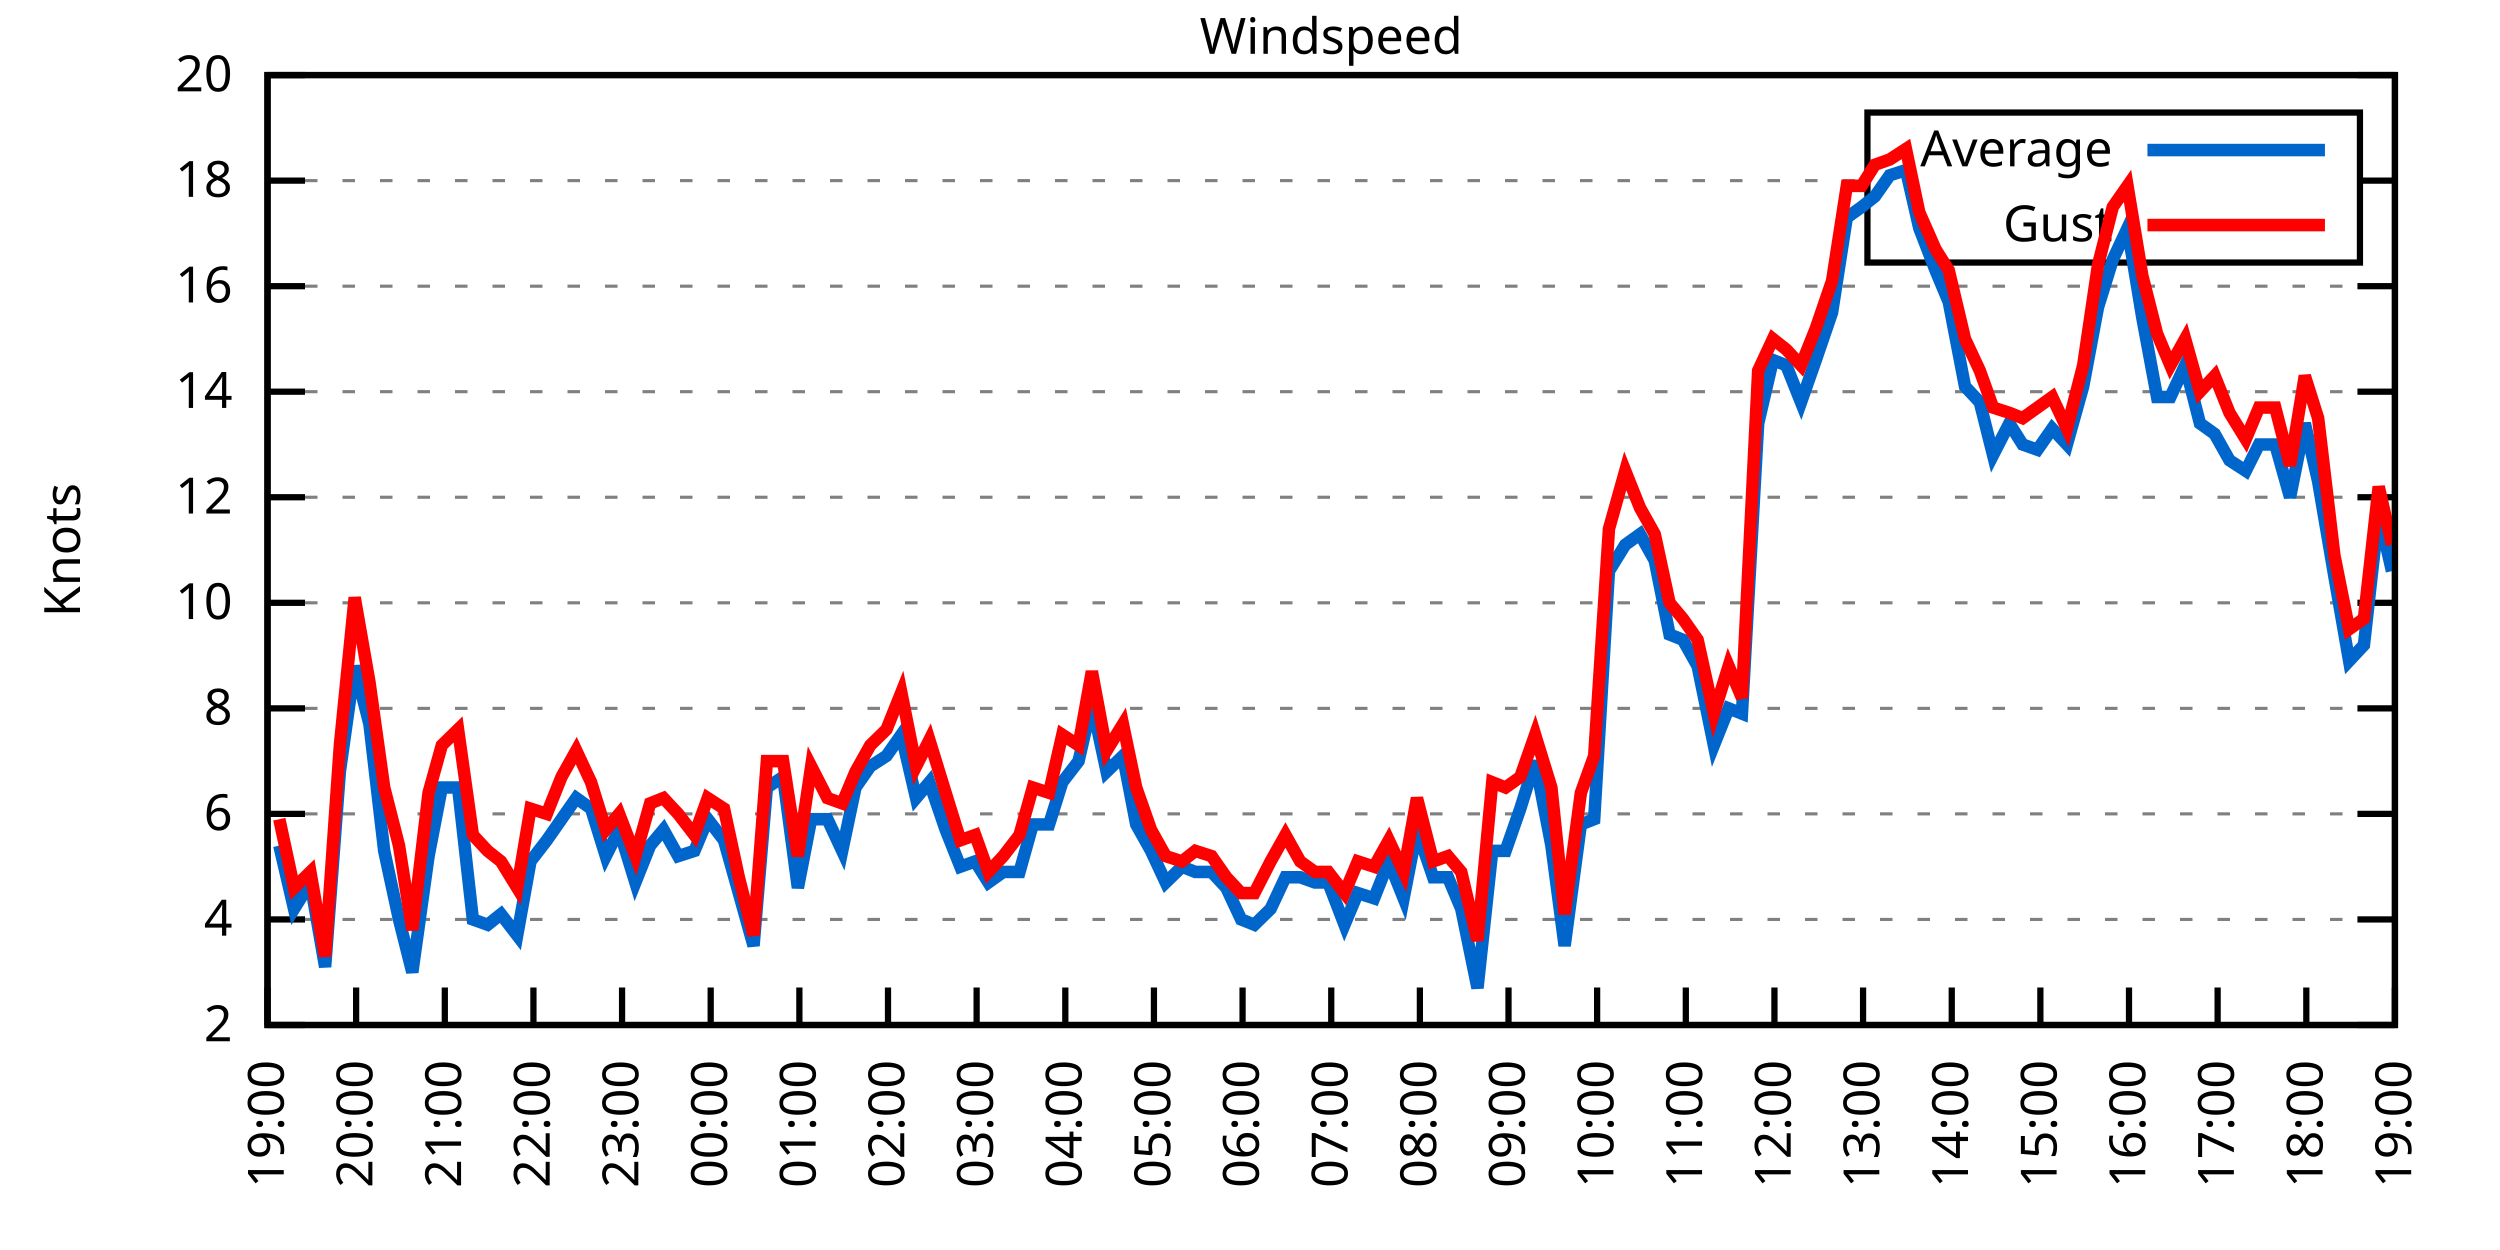
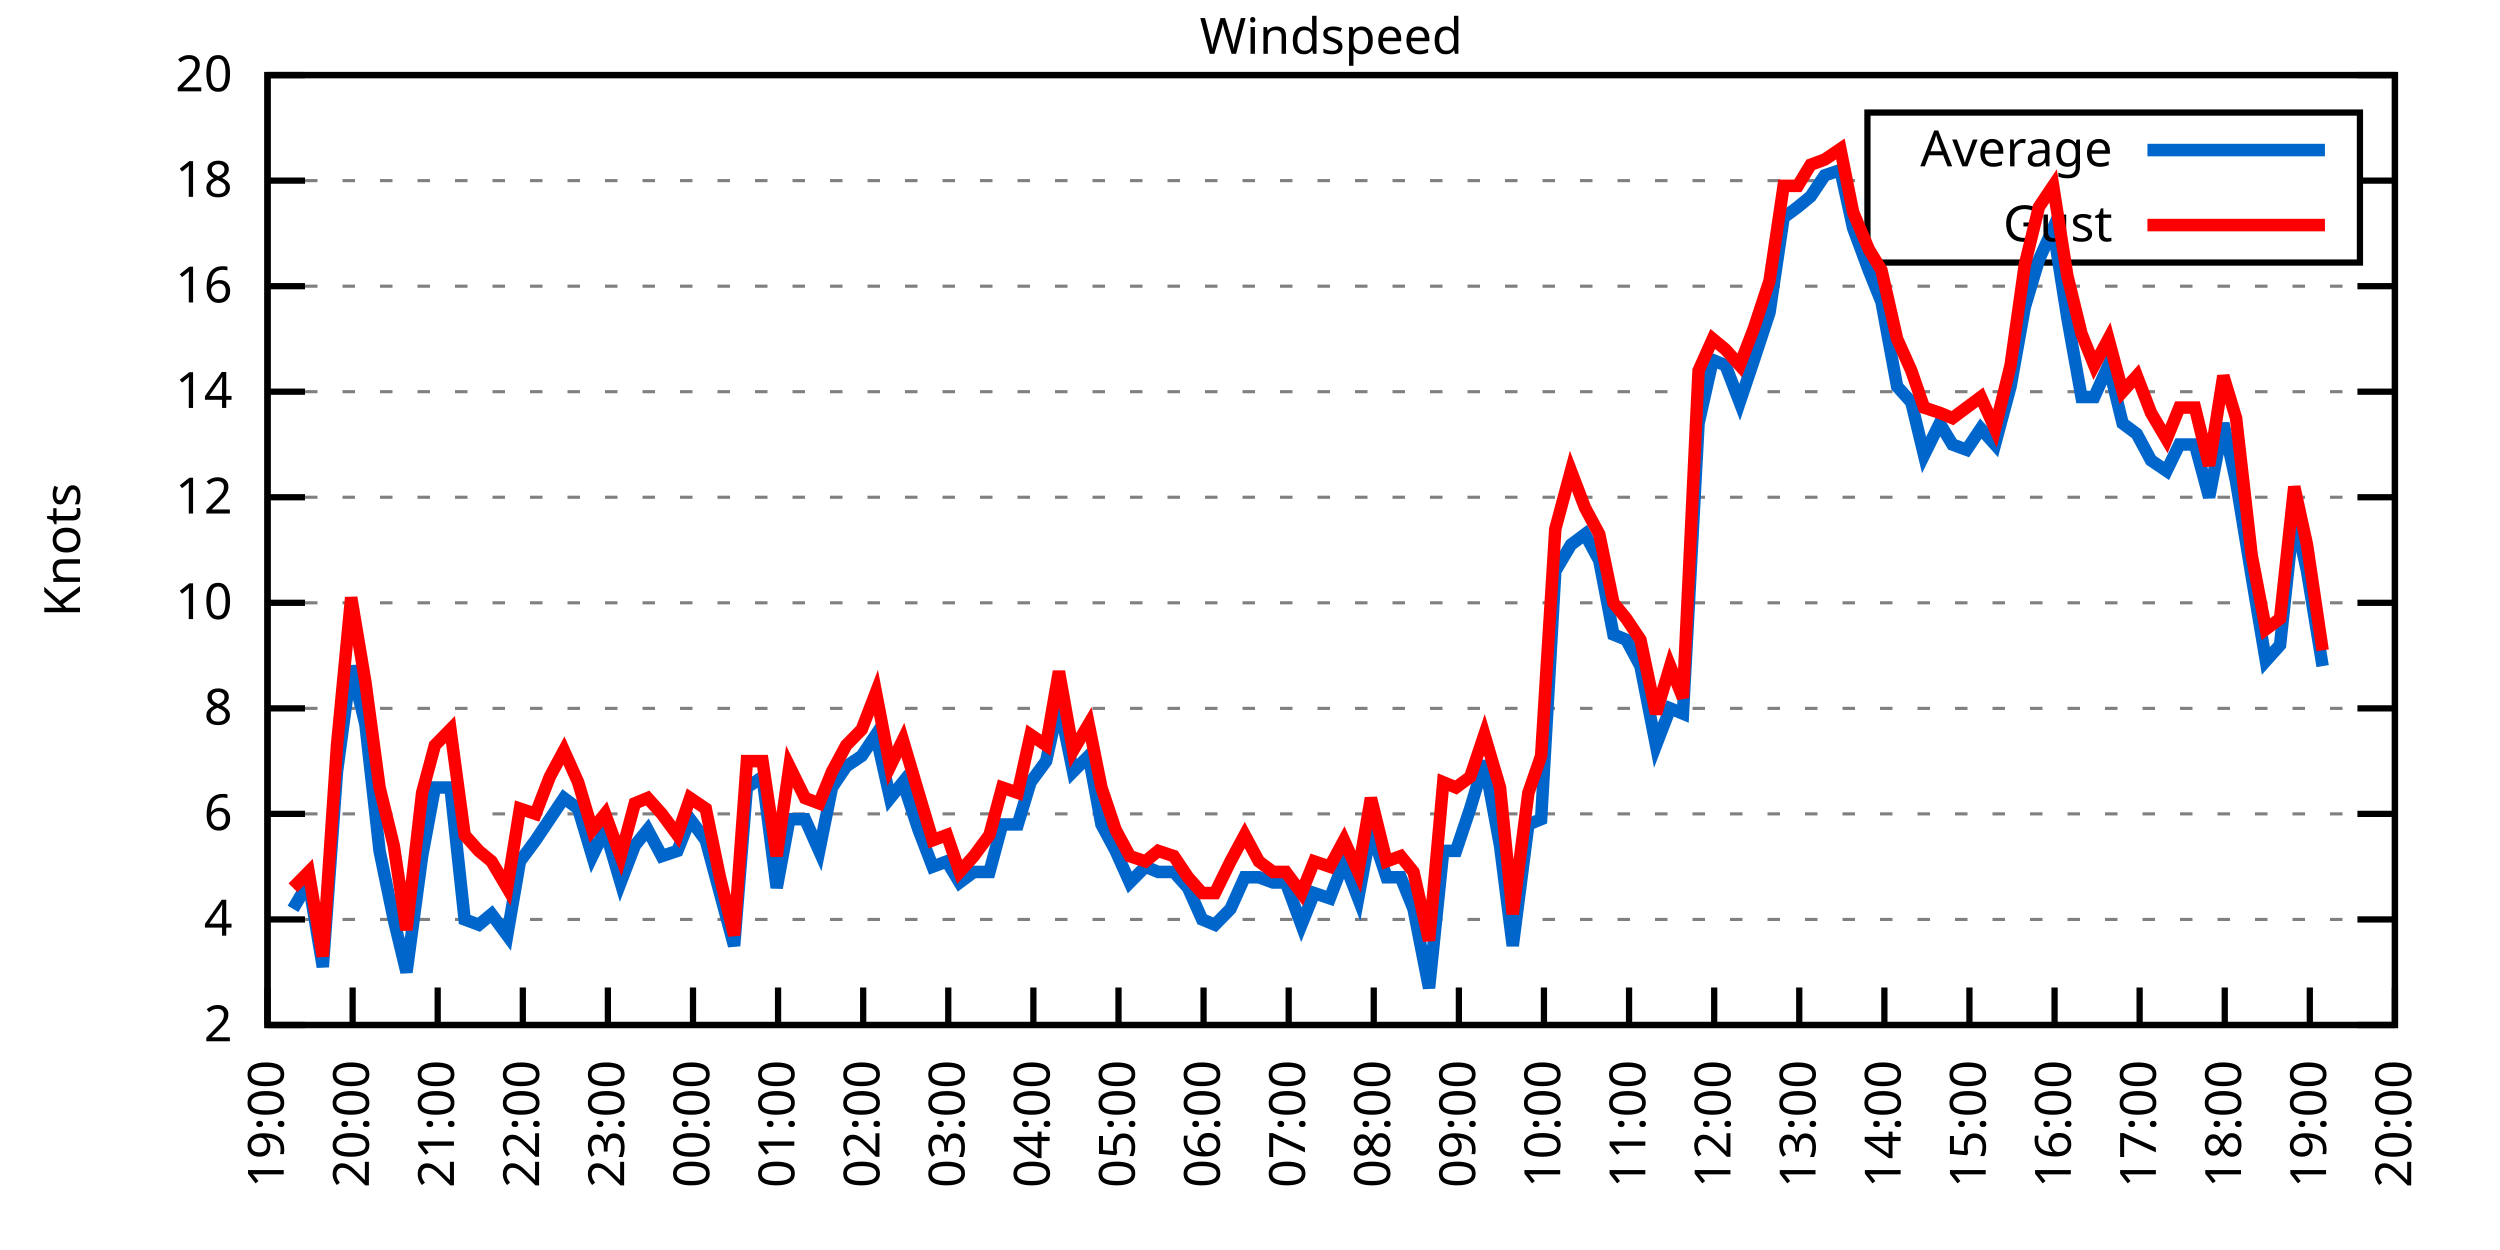
<svg xmlns="http://www.w3.org/2000/svg" xmlns:xlink="http://www.w3.org/1999/xlink" width="400" height="200" viewBox="0 0 400 200">
  <g id="gnuplot_canvas">
    <rect x="0" y="0" width="400" height="200" fill="none" />
    <defs>
      <circle id="gpDot" r="0.5" stroke-width="0.5" stroke="currentColor" />
      <path id="gpPt0" stroke-width="0.333" stroke="currentColor" d="M-1,0 h2 M0,-1 v2" />
      <path id="gpPt1" stroke-width="0.333" stroke="currentColor" d="M-1,-1 L1,1 M1,-1 L-1,1" />
      <path id="gpPt2" stroke-width="0.333" stroke="currentColor" d="M-1,0 L1,0 M0,-1 L0,1 M-1,-1 L1,1 M-1,1 L1,-1" />
      <rect id="gpPt3" stroke-width="0.333" stroke="currentColor" x="-1" y="-1" width="2" height="2" />
      <rect id="gpPt4" stroke-width="0.333" stroke="currentColor" fill="currentColor" x="-1" y="-1" width="2" height="2" />
      <circle id="gpPt5" stroke-width="0.333" stroke="currentColor" cx="0" cy="0" r="1" />
      <use xlink:href="#gpPt5" id="gpPt6" fill="currentColor" stroke="none" />
      <path id="gpPt7" stroke-width="0.333" stroke="currentColor" d="M0,-1.33 L-1.33,0.67 L1.33,0.67 z" />
      <use xlink:href="#gpPt7" id="gpPt8" fill="currentColor" stroke="none" />
      <use xlink:href="#gpPt7" id="gpPt9" stroke="currentColor" transform="rotate(180)" />
      <use xlink:href="#gpPt9" id="gpPt10" fill="currentColor" stroke="none" />
      <use xlink:href="#gpPt3" id="gpPt11" stroke="currentColor" transform="rotate(45)" />
      <use xlink:href="#gpPt11" id="gpPt12" fill="currentColor" stroke="none" />
      <path id="gpPt13" stroke-width="0.333" stroke="currentColor" d="M0,1.330 L1.265,0.411 L0.782,-1.067 L-0.782,-1.076 L-1.265,0.411 z" />
      <use xlink:href="#gpPt13" id="gpPt14" fill="currentColor" stroke="none" />
      <filter id="textbox" filterUnits="objectBoundingBox" x="0" y="0" height="1" width="1">
        <feFlood flood-color="white" flood-opacity="1" result="bgnd" />
        <feComposite in="SourceGraphic" in2="bgnd" operator="atop" />
      </filter>
      <filter id="greybox" filterUnits="objectBoundingBox" x="0" y="0" height="1" width="1">
        <feFlood flood-color="lightgrey" flood-opacity="1" result="grey" />
        <feComposite in="SourceGraphic" in2="grey" operator="atop" />
      </filter>
    </defs>
    <g fill="none" color="white" stroke="currentColor" stroke-width="1.00" stroke-linecap="butt" stroke-linejoin="miter">
</g>
    <g fill="none" color="black" stroke="currentColor" stroke-width="1.00" stroke-linecap="butt" stroke-linejoin="miter">
      <g stroke="none" shape-rendering="crispEdges">
        <polygon fill="rgb(255, 255, 255)" points="42.80,164.00 383.18,164.00 383.18,12.02 42.80,12.02 " />
      </g>
    </g>
    <g fill="none" color="black" stroke="currentColor" stroke-width="1.00" stroke-linecap="butt" stroke-linejoin="miter">
</g>
    <g fill="none" color="black" stroke="black" stroke-width="0.50" stroke-linecap="butt" stroke-linejoin="miter">
</g>
    <g fill="none" color="gray" stroke="currentColor" stroke-width="0.50" stroke-linecap="butt" stroke-linejoin="miter">
      <path stroke="gray" stroke-dasharray="2,4" class="gridline" d="M42.80,164.00 L383.19,164.00  " />
    </g>
    <g fill="none" color="gray" stroke="gray" stroke-width="1.00" stroke-linecap="butt" stroke-linejoin="miter">
</g>
    <g fill="none" color="black" stroke="currentColor" stroke-width="1.00" stroke-linecap="butt" stroke-linejoin="miter">
      <path stroke="black" d="M42.80,164.00 L48.80,164.00 M383.19,164.00 L377.19,164.00  " />
      <g transform="translate(37.20,166.60)" stroke="none" fill="black" font-family="Sans" font-size="8.00" text-anchor="end">
        <text>
          <tspan font-family="Sans"> 2</tspan>
        </text>
      </g>
    </g>
    <g fill="none" color="black" stroke="currentColor" stroke-width="1.00" stroke-linecap="butt" stroke-linejoin="miter">
</g>
    <g fill="none" color="black" stroke="black" stroke-width="0.50" stroke-linecap="butt" stroke-linejoin="miter">
</g>
    <g fill="none" color="gray" stroke="currentColor" stroke-width="0.50" stroke-linecap="butt" stroke-linejoin="miter">
      <path stroke="gray" stroke-dasharray="2,4" class="gridline" d="M42.80,147.11 L383.19,147.11  " />
    </g>
    <g fill="none" color="gray" stroke="gray" stroke-width="1.00" stroke-linecap="butt" stroke-linejoin="miter">
</g>
    <g fill="none" color="black" stroke="currentColor" stroke-width="1.00" stroke-linecap="butt" stroke-linejoin="miter">
      <path stroke="black" d="M42.80,147.11 L48.80,147.11 M383.19,147.11 L377.19,147.11  " />
      <g transform="translate(37.20,149.71)" stroke="none" fill="black" font-family="Sans" font-size="8.00" text-anchor="end">
        <text>
          <tspan font-family="Sans"> 4</tspan>
        </text>
      </g>
    </g>
    <g fill="none" color="black" stroke="currentColor" stroke-width="1.00" stroke-linecap="butt" stroke-linejoin="miter">
</g>
    <g fill="none" color="black" stroke="black" stroke-width="0.50" stroke-linecap="butt" stroke-linejoin="miter">
</g>
    <g fill="none" color="gray" stroke="currentColor" stroke-width="0.50" stroke-linecap="butt" stroke-linejoin="miter">
      <path stroke="gray" stroke-dasharray="2,4" class="gridline" d="M42.80,130.22 L383.19,130.22  " />
    </g>
    <g fill="none" color="gray" stroke="gray" stroke-width="1.00" stroke-linecap="butt" stroke-linejoin="miter">
</g>
    <g fill="none" color="black" stroke="currentColor" stroke-width="1.00" stroke-linecap="butt" stroke-linejoin="miter">
      <path stroke="black" d="M42.80,130.22 L48.80,130.22 M383.19,130.22 L377.19,130.22  " />
      <g transform="translate(37.20,132.82)" stroke="none" fill="black" font-family="Sans" font-size="8.00" text-anchor="end">
        <text>
          <tspan font-family="Sans"> 6</tspan>
        </text>
      </g>
    </g>
    <g fill="none" color="black" stroke="currentColor" stroke-width="1.00" stroke-linecap="butt" stroke-linejoin="miter">
</g>
    <g fill="none" color="black" stroke="black" stroke-width="0.50" stroke-linecap="butt" stroke-linejoin="miter">
</g>
    <g fill="none" color="gray" stroke="currentColor" stroke-width="0.50" stroke-linecap="butt" stroke-linejoin="miter">
      <path stroke="gray" stroke-dasharray="2,4" class="gridline" d="M42.80,113.34 L383.19,113.34  " />
    </g>
    <g fill="none" color="gray" stroke="gray" stroke-width="1.00" stroke-linecap="butt" stroke-linejoin="miter">
</g>
    <g fill="none" color="black" stroke="currentColor" stroke-width="1.00" stroke-linecap="butt" stroke-linejoin="miter">
      <path stroke="black" d="M42.80,113.34 L48.80,113.34 M383.19,113.34 L377.19,113.34  " />
      <g transform="translate(37.20,115.94)" stroke="none" fill="black" font-family="Sans" font-size="8.00" text-anchor="end">
        <text>
          <tspan font-family="Sans"> 8</tspan>
        </text>
      </g>
    </g>
    <g fill="none" color="black" stroke="currentColor" stroke-width="1.00" stroke-linecap="butt" stroke-linejoin="miter">
</g>
    <g fill="none" color="black" stroke="black" stroke-width="0.50" stroke-linecap="butt" stroke-linejoin="miter">
</g>
    <g fill="none" color="gray" stroke="currentColor" stroke-width="0.50" stroke-linecap="butt" stroke-linejoin="miter">
      <path stroke="gray" stroke-dasharray="2,4" class="gridline" d="M42.80,96.45 L383.19,96.45  " />
    </g>
    <g fill="none" color="gray" stroke="gray" stroke-width="1.00" stroke-linecap="butt" stroke-linejoin="miter">
</g>
    <g fill="none" color="black" stroke="currentColor" stroke-width="1.00" stroke-linecap="butt" stroke-linejoin="miter">
      <path stroke="black" d="M42.80,96.45 L48.80,96.45 M383.19,96.45 L377.19,96.45  " />
      <g transform="translate(37.20,99.05)" stroke="none" fill="black" font-family="Sans" font-size="8.00" text-anchor="end">
        <text>
          <tspan font-family="Sans"> 10</tspan>
        </text>
      </g>
    </g>
    <g fill="none" color="black" stroke="currentColor" stroke-width="1.00" stroke-linecap="butt" stroke-linejoin="miter">
</g>
    <g fill="none" color="black" stroke="black" stroke-width="0.50" stroke-linecap="butt" stroke-linejoin="miter">
</g>
    <g fill="none" color="gray" stroke="currentColor" stroke-width="0.50" stroke-linecap="butt" stroke-linejoin="miter">
      <path stroke="gray" stroke-dasharray="2,4" class="gridline" d="M42.80,79.56 L383.19,79.56  " />
    </g>
    <g fill="none" color="gray" stroke="gray" stroke-width="1.00" stroke-linecap="butt" stroke-linejoin="miter">
</g>
    <g fill="none" color="black" stroke="currentColor" stroke-width="1.00" stroke-linecap="butt" stroke-linejoin="miter">
      <path stroke="black" d="M42.80,79.56 L48.80,79.56 M383.19,79.56 L377.19,79.56  " />
      <g transform="translate(37.20,82.16)" stroke="none" fill="black" font-family="Sans" font-size="8.00" text-anchor="end">
        <text>
          <tspan font-family="Sans"> 12</tspan>
        </text>
      </g>
    </g>
    <g fill="none" color="black" stroke="currentColor" stroke-width="1.00" stroke-linecap="butt" stroke-linejoin="miter">
</g>
    <g fill="none" color="black" stroke="black" stroke-width="0.50" stroke-linecap="butt" stroke-linejoin="miter">
</g>
    <g fill="none" color="gray" stroke="currentColor" stroke-width="0.50" stroke-linecap="butt" stroke-linejoin="miter">
      <path stroke="gray" stroke-dasharray="2,4" class="gridline" d="M42.80,62.67 L383.19,62.67  " />
    </g>
    <g fill="none" color="gray" stroke="gray" stroke-width="1.00" stroke-linecap="butt" stroke-linejoin="miter">
</g>
    <g fill="none" color="black" stroke="currentColor" stroke-width="1.00" stroke-linecap="butt" stroke-linejoin="miter">
      <path stroke="black" d="M42.80,62.67 L48.80,62.67 M383.19,62.67 L377.19,62.67  " />
      <g transform="translate(37.20,65.27)" stroke="none" fill="black" font-family="Sans" font-size="8.00" text-anchor="end">
        <text>
          <tspan font-family="Sans"> 14</tspan>
        </text>
      </g>
    </g>
    <g fill="none" color="black" stroke="currentColor" stroke-width="1.00" stroke-linecap="butt" stroke-linejoin="miter">
</g>
    <g fill="none" color="black" stroke="black" stroke-width="0.50" stroke-linecap="butt" stroke-linejoin="miter">
</g>
    <g fill="none" color="gray" stroke="currentColor" stroke-width="0.50" stroke-linecap="butt" stroke-linejoin="miter">
      <path stroke="gray" stroke-dasharray="2,4" class="gridline" d="M42.80,45.79 L383.19,45.79  " />
    </g>
    <g fill="none" color="gray" stroke="gray" stroke-width="1.00" stroke-linecap="butt" stroke-linejoin="miter">
</g>
    <g fill="none" color="black" stroke="currentColor" stroke-width="1.00" stroke-linecap="butt" stroke-linejoin="miter">
      <path stroke="black" d="M42.80,45.79 L48.80,45.79 M383.19,45.79 L377.19,45.79  " />
      <g transform="translate(37.20,48.39)" stroke="none" fill="black" font-family="Sans" font-size="8.00" text-anchor="end">
        <text>
          <tspan font-family="Sans"> 16</tspan>
        </text>
      </g>
    </g>
    <g fill="none" color="black" stroke="currentColor" stroke-width="1.00" stroke-linecap="butt" stroke-linejoin="miter">
</g>
    <g fill="none" color="black" stroke="black" stroke-width="0.50" stroke-linecap="butt" stroke-linejoin="miter">
</g>
    <g fill="none" color="gray" stroke="currentColor" stroke-width="0.50" stroke-linecap="butt" stroke-linejoin="miter">
      <path stroke="gray" stroke-dasharray="2,4" class="gridline" d="M42.80,28.90 L298.79,28.90 M377.59,28.90 L383.19,28.90  " />
    </g>
    <g fill="none" color="gray" stroke="gray" stroke-width="1.00" stroke-linecap="butt" stroke-linejoin="miter">
</g>
    <g fill="none" color="black" stroke="currentColor" stroke-width="1.00" stroke-linecap="butt" stroke-linejoin="miter">
      <path stroke="black" d="M42.80,28.90 L48.80,28.90 M383.19,28.90 L377.19,28.90  " />
      <g transform="translate(37.20,31.50)" stroke="none" fill="black" font-family="Sans" font-size="8.00" text-anchor="end">
        <text>
          <tspan font-family="Sans"> 18</tspan>
        </text>
      </g>
    </g>
    <g fill="none" color="black" stroke="currentColor" stroke-width="1.00" stroke-linecap="butt" stroke-linejoin="miter">
</g>
    <g fill="none" color="black" stroke="black" stroke-width="0.50" stroke-linecap="butt" stroke-linejoin="miter">
</g>
    <g fill="none" color="gray" stroke="currentColor" stroke-width="0.50" stroke-linecap="butt" stroke-linejoin="miter">
      <path stroke="gray" stroke-dasharray="2,4" class="gridline" d="M42.80,12.01 L383.19,12.01  " />
    </g>
    <g fill="none" color="gray" stroke="gray" stroke-width="1.00" stroke-linecap="butt" stroke-linejoin="miter">
</g>
    <g fill="none" color="black" stroke="currentColor" stroke-width="1.00" stroke-linecap="butt" stroke-linejoin="miter">
      <path stroke="black" d="M42.80,12.01 L48.80,12.01 M383.19,12.01 L377.19,12.01  " />
      <g transform="translate(37.20,14.61)" stroke="none" fill="black" font-family="Sans" font-size="8.00" text-anchor="end">
        <text>
          <tspan font-family="Sans"> 20</tspan>
        </text>
      </g>
    </g>
    <g fill="none" color="black" stroke="currentColor" stroke-width="1.00" stroke-linecap="butt" stroke-linejoin="miter">
      <path stroke="black" d="M42.80,164.00 L42.80,158.00  " />
      <g transform="translate(45.40,169.60) rotate(270.00)" stroke="none" fill="black" font-family="Sans" font-size="8.00" text-anchor="end">
        <text>
          <tspan font-family="Sans">19:00</tspan>
        </text>
      </g>
    </g>
    <g fill="none" color="black" stroke="currentColor" stroke-width="1.00" stroke-linecap="butt" stroke-linejoin="miter">
-       <path stroke="black" d="M56.98,164.00 L56.98,158.00  " />
-       <g transform="translate(59.58,169.60) rotate(270.00)" stroke="none" fill="black" font-family="Sans" font-size="8.00" text-anchor="end">
+       <path stroke="black" d="M56.42,164.00 L56.42,158.00  " />
+       <g transform="translate(59.02,169.60) rotate(270.00)" stroke="none" fill="black" font-family="Sans" font-size="8.00" text-anchor="end">
        <text>
          <tspan font-family="Sans">20:00</tspan>
        </text>
      </g>
    </g>
    <g fill="none" color="black" stroke="currentColor" stroke-width="1.00" stroke-linecap="butt" stroke-linejoin="miter">
-       <path stroke="black" d="M71.17,164.00 L71.17,158.00  " />
-       <g transform="translate(73.77,169.60) rotate(270.00)" stroke="none" fill="black" font-family="Sans" font-size="8.00" text-anchor="end">
+       <path stroke="black" d="M70.03,164.00 L70.03,158.00  " />
+       <g transform="translate(72.63,169.60) rotate(270.00)" stroke="none" fill="black" font-family="Sans" font-size="8.00" text-anchor="end">
        <text>
          <tspan font-family="Sans">21:00</tspan>
        </text>
      </g>
    </g>
    <g fill="none" color="black" stroke="currentColor" stroke-width="1.00" stroke-linecap="butt" stroke-linejoin="miter">
-       <path stroke="black" d="M85.35,164.00 L85.35,158.00  " />
-       <g transform="translate(87.95,169.60) rotate(270.00)" stroke="none" fill="black" font-family="Sans" font-size="8.00" text-anchor="end">
+       <path stroke="black" d="M83.65,164.00 L83.65,158.00  " />
+       <g transform="translate(86.25,169.60) rotate(270.00)" stroke="none" fill="black" font-family="Sans" font-size="8.00" text-anchor="end">
        <text>
          <tspan font-family="Sans">22:00</tspan>
        </text>
      </g>
    </g>
    <g fill="none" color="black" stroke="currentColor" stroke-width="1.00" stroke-linecap="butt" stroke-linejoin="miter">
-       <path stroke="black" d="M99.53,164.00 L99.53,158.00  " />
-       <g transform="translate(102.13,169.60) rotate(270.00)" stroke="none" fill="black" font-family="Sans" font-size="8.00" text-anchor="end">
+       <path stroke="black" d="M97.26,164.00 L97.26,158.00  " />
+       <g transform="translate(99.86,169.60) rotate(270.00)" stroke="none" fill="black" font-family="Sans" font-size="8.00" text-anchor="end">
        <text>
          <tspan font-family="Sans">23:00</tspan>
        </text>
      </g>
    </g>
    <g fill="none" color="black" stroke="currentColor" stroke-width="1.00" stroke-linecap="butt" stroke-linejoin="miter">
-       <path stroke="black" d="M113.71,164.00 L113.71,158.00  " />
-       <g transform="translate(116.31,169.60) rotate(270.00)" stroke="none" fill="black" font-family="Sans" font-size="8.00" text-anchor="end">
+       <path stroke="black" d="M110.88,164.00 L110.88,158.00  " />
+       <g transform="translate(113.48,169.60) rotate(270.00)" stroke="none" fill="black" font-family="Sans" font-size="8.00" text-anchor="end">
        <text>
          <tspan font-family="Sans">00:00</tspan>
        </text>
      </g>
    </g>
    <g fill="none" color="black" stroke="currentColor" stroke-width="1.00" stroke-linecap="butt" stroke-linejoin="miter">
-       <path stroke="black" d="M127.90,164.00 L127.90,158.00  " />
-       <g transform="translate(130.50,169.60) rotate(270.00)" stroke="none" fill="black" font-family="Sans" font-size="8.00" text-anchor="end">
+       <path stroke="black" d="M124.49,164.00 L124.49,158.00  " />
+       <g transform="translate(127.09,169.60) rotate(270.00)" stroke="none" fill="black" font-family="Sans" font-size="8.00" text-anchor="end">
        <text>
          <tspan font-family="Sans">01:00</tspan>
        </text>
      </g>
    </g>
    <g fill="none" color="black" stroke="currentColor" stroke-width="1.00" stroke-linecap="butt" stroke-linejoin="miter">
-       <path stroke="black" d="M142.08,164.00 L142.08,158.00  " />
-       <g transform="translate(144.68,169.60) rotate(270.00)" stroke="none" fill="black" font-family="Sans" font-size="8.00" text-anchor="end">
+       <path stroke="black" d="M138.11,164.00 L138.11,158.00  " />
+       <g transform="translate(140.71,169.60) rotate(270.00)" stroke="none" fill="black" font-family="Sans" font-size="8.00" text-anchor="end">
        <text>
          <tspan font-family="Sans">02:00</tspan>
        </text>
      </g>
    </g>
    <g fill="none" color="black" stroke="currentColor" stroke-width="1.00" stroke-linecap="butt" stroke-linejoin="miter">
-       <path stroke="black" d="M156.26,164.00 L156.26,158.00  " />
-       <g transform="translate(158.86,169.60) rotate(270.00)" stroke="none" fill="black" font-family="Sans" font-size="8.00" text-anchor="end">
+       <path stroke="black" d="M151.72,164.00 L151.72,158.00  " />
+       <g transform="translate(154.32,169.60) rotate(270.00)" stroke="none" fill="black" font-family="Sans" font-size="8.00" text-anchor="end">
        <text>
          <tspan font-family="Sans">03:00</tspan>
        </text>
      </g>
    </g>
    <g fill="none" color="black" stroke="currentColor" stroke-width="1.00" stroke-linecap="butt" stroke-linejoin="miter">
-       <path stroke="black" d="M170.45,164.00 L170.45,158.00  " />
-       <g transform="translate(173.05,169.60) rotate(270.00)" stroke="none" fill="black" font-family="Sans" font-size="8.00" text-anchor="end">
+       <path stroke="black" d="M165.34,164.00 L165.34,158.00  " />
+       <g transform="translate(167.94,169.60) rotate(270.00)" stroke="none" fill="black" font-family="Sans" font-size="8.00" text-anchor="end">
        <text>
          <tspan font-family="Sans">04:00</tspan>
        </text>
      </g>
    </g>
    <g fill="none" color="black" stroke="currentColor" stroke-width="1.00" stroke-linecap="butt" stroke-linejoin="miter">
-       <path stroke="black" d="M184.63,164.00 L184.63,158.00  " />
-       <g transform="translate(187.23,169.60) rotate(270.00)" stroke="none" fill="black" font-family="Sans" font-size="8.00" text-anchor="end">
+       <path stroke="black" d="M178.96,164.00 L178.96,158.00  " />
+       <g transform="translate(181.56,169.60) rotate(270.00)" stroke="none" fill="black" font-family="Sans" font-size="8.00" text-anchor="end">
        <text>
          <tspan font-family="Sans">05:00</tspan>
        </text>
      </g>
    </g>
    <g fill="none" color="black" stroke="currentColor" stroke-width="1.00" stroke-linecap="butt" stroke-linejoin="miter">
-       <path stroke="black" d="M198.81,164.00 L198.81,158.00  " />
-       <g transform="translate(201.41,169.60) rotate(270.00)" stroke="none" fill="black" font-family="Sans" font-size="8.00" text-anchor="end">
+       <path stroke="black" d="M192.57,164.00 L192.57,158.00  " />
+       <g transform="translate(195.17,169.60) rotate(270.00)" stroke="none" fill="black" font-family="Sans" font-size="8.00" text-anchor="end">
        <text>
          <tspan font-family="Sans">06:00</tspan>
        </text>
      </g>
    </g>
    <g fill="none" color="black" stroke="currentColor" stroke-width="1.00" stroke-linecap="butt" stroke-linejoin="miter">
-       <path stroke="black" d="M213.00,164.00 L213.00,158.00  " />
-       <g transform="translate(215.60,169.60) rotate(270.00)" stroke="none" fill="black" font-family="Sans" font-size="8.00" text-anchor="end">
+       <path stroke="black" d="M206.19,164.00 L206.19,158.00  " />
+       <g transform="translate(208.79,169.60) rotate(270.00)" stroke="none" fill="black" font-family="Sans" font-size="8.00" text-anchor="end">
        <text>
          <tspan font-family="Sans">07:00</tspan>
        </text>
      </g>
    </g>
    <g fill="none" color="black" stroke="currentColor" stroke-width="1.00" stroke-linecap="butt" stroke-linejoin="miter">
-       <path stroke="black" d="M227.18,164.00 L227.18,158.00  " />
-       <g transform="translate(229.78,169.60) rotate(270.00)" stroke="none" fill="black" font-family="Sans" font-size="8.00" text-anchor="end">
+       <path stroke="black" d="M219.80,164.00 L219.80,158.00  " />
+       <g transform="translate(222.40,169.60) rotate(270.00)" stroke="none" fill="black" font-family="Sans" font-size="8.00" text-anchor="end">
        <text>
          <tspan font-family="Sans">08:00</tspan>
        </text>
      </g>
    </g>
    <g fill="none" color="black" stroke="currentColor" stroke-width="1.00" stroke-linecap="butt" stroke-linejoin="miter">
-       <path stroke="black" d="M241.36,164.00 L241.36,158.00  " />
-       <g transform="translate(243.96,169.60) rotate(270.00)" stroke="none" fill="black" font-family="Sans" font-size="8.00" text-anchor="end">
+       <path stroke="black" d="M233.42,164.00 L233.42,158.00  " />
+       <g transform="translate(236.02,169.60) rotate(270.00)" stroke="none" fill="black" font-family="Sans" font-size="8.00" text-anchor="end">
        <text>
          <tspan font-family="Sans">09:00</tspan>
        </text>
      </g>
    </g>
    <g fill="none" color="black" stroke="currentColor" stroke-width="1.00" stroke-linecap="butt" stroke-linejoin="miter">
-       <path stroke="black" d="M255.54,164.00 L255.54,158.00  " />
-       <g transform="translate(258.14,169.60) rotate(270.00)" stroke="none" fill="black" font-family="Sans" font-size="8.00" text-anchor="end">
+       <path stroke="black" d="M247.03,164.00 L247.03,158.00  " />
+       <g transform="translate(249.63,169.60) rotate(270.00)" stroke="none" fill="black" font-family="Sans" font-size="8.00" text-anchor="end">
        <text>
          <tspan font-family="Sans">10:00</tspan>
        </text>
      </g>
    </g>
    <g fill="none" color="black" stroke="currentColor" stroke-width="1.00" stroke-linecap="butt" stroke-linejoin="miter">
-       <path stroke="black" d="M269.73,164.00 L269.73,158.00  " />
-       <g transform="translate(272.33,169.60) rotate(270.00)" stroke="none" fill="black" font-family="Sans" font-size="8.00" text-anchor="end">
+       <path stroke="black" d="M260.65,164.00 L260.65,158.00  " />
+       <g transform="translate(263.25,169.60) rotate(270.00)" stroke="none" fill="black" font-family="Sans" font-size="8.00" text-anchor="end">
        <text>
          <tspan font-family="Sans">11:00</tspan>
        </text>
      </g>
    </g>
    <g fill="none" color="black" stroke="currentColor" stroke-width="1.00" stroke-linecap="butt" stroke-linejoin="miter">
-       <path stroke="black" d="M283.91,164.00 L283.91,158.00  " />
-       <g transform="translate(286.51,169.60) rotate(270.00)" stroke="none" fill="black" font-family="Sans" font-size="8.00" text-anchor="end">
+       <path stroke="black" d="M274.27,164.00 L274.27,158.00  " />
+       <g transform="translate(276.87,169.60) rotate(270.00)" stroke="none" fill="black" font-family="Sans" font-size="8.00" text-anchor="end">
        <text>
          <tspan font-family="Sans">12:00</tspan>
        </text>
      </g>
    </g>
    <g fill="none" color="black" stroke="currentColor" stroke-width="1.00" stroke-linecap="butt" stroke-linejoin="miter">
-       <path stroke="black" d="M298.09,164.00 L298.09,158.00  " />
-       <g transform="translate(300.69,169.60) rotate(270.00)" stroke="none" fill="black" font-family="Sans" font-size="8.00" text-anchor="end">
+       <path stroke="black" d="M287.88,164.00 L287.88,158.00  " />
+       <g transform="translate(290.48,169.60) rotate(270.00)" stroke="none" fill="black" font-family="Sans" font-size="8.00" text-anchor="end">
        <text>
          <tspan font-family="Sans">13:00</tspan>
        </text>
      </g>
    </g>
    <g fill="none" color="black" stroke="currentColor" stroke-width="1.00" stroke-linecap="butt" stroke-linejoin="miter">
-       <path stroke="black" d="M312.28,164.00 L312.28,158.00  " />
-       <g transform="translate(314.88,169.60) rotate(270.00)" stroke="none" fill="black" font-family="Sans" font-size="8.00" text-anchor="end">
+       <path stroke="black" d="M301.50,164.00 L301.50,158.00  " />
+       <g transform="translate(304.10,169.60) rotate(270.00)" stroke="none" fill="black" font-family="Sans" font-size="8.00" text-anchor="end">
        <text>
          <tspan font-family="Sans">14:00</tspan>
        </text>
      </g>
    </g>
    <g fill="none" color="black" stroke="currentColor" stroke-width="1.00" stroke-linecap="butt" stroke-linejoin="miter">
-       <path stroke="black" d="M326.46,164.00 L326.46,158.00  " />
-       <g transform="translate(329.06,169.60) rotate(270.00)" stroke="none" fill="black" font-family="Sans" font-size="8.00" text-anchor="end">
+       <path stroke="black" d="M315.11,164.00 L315.11,158.00  " />
+       <g transform="translate(317.71,169.60) rotate(270.00)" stroke="none" fill="black" font-family="Sans" font-size="8.00" text-anchor="end">
        <text>
          <tspan font-family="Sans">15:00</tspan>
        </text>
      </g>
    </g>
    <g fill="none" color="black" stroke="currentColor" stroke-width="1.00" stroke-linecap="butt" stroke-linejoin="miter">
-       <path stroke="black" d="M340.64,164.00 L340.64,158.00  " />
-       <g transform="translate(343.24,169.60) rotate(270.00)" stroke="none" fill="black" font-family="Sans" font-size="8.00" text-anchor="end">
+       <path stroke="black" d="M328.73,164.00 L328.73,158.00  " />
+       <g transform="translate(331.33,169.60) rotate(270.00)" stroke="none" fill="black" font-family="Sans" font-size="8.00" text-anchor="end">
        <text>
          <tspan font-family="Sans">16:00</tspan>
        </text>
      </g>
    </g>
    <g fill="none" color="black" stroke="currentColor" stroke-width="1.00" stroke-linecap="butt" stroke-linejoin="miter">
-       <path stroke="black" d="M354.82,164.00 L354.82,158.00  " />
-       <g transform="translate(357.42,169.60) rotate(270.00)" stroke="none" fill="black" font-family="Sans" font-size="8.00" text-anchor="end">
+       <path stroke="black" d="M342.34,164.00 L342.34,158.00  " />
+       <g transform="translate(344.94,169.60) rotate(270.00)" stroke="none" fill="black" font-family="Sans" font-size="8.00" text-anchor="end">
        <text>
          <tspan font-family="Sans">17:00</tspan>
        </text>
      </g>
    </g>
    <g fill="none" color="black" stroke="currentColor" stroke-width="1.00" stroke-linecap="butt" stroke-linejoin="miter">
-       <path stroke="black" d="M369.01,164.00 L369.01,158.00  " />
-       <g transform="translate(371.61,169.60) rotate(270.00)" stroke="none" fill="black" font-family="Sans" font-size="8.00" text-anchor="end">
+       <path stroke="black" d="M355.96,164.00 L355.96,158.00  " />
+       <g transform="translate(358.56,169.60) rotate(270.00)" stroke="none" fill="black" font-family="Sans" font-size="8.00" text-anchor="end">
        <text>
          <tspan font-family="Sans">18:00</tspan>
+         </text>
+       </g>
+     </g>
+     <g fill="none" color="black" stroke="currentColor" stroke-width="1.00" stroke-linecap="butt" stroke-linejoin="miter">
+       <path stroke="black" d="M369.57,164.00 L369.57,158.00  " />
+       <g transform="translate(372.17,169.60) rotate(270.00)" stroke="none" fill="black" font-family="Sans" font-size="8.00" text-anchor="end">
+         <text>
+           <tspan font-family="Sans">19:00</tspan>
        </text>
      </g>
    </g>
    <g fill="none" color="black" stroke="currentColor" stroke-width="1.00" stroke-linecap="butt" stroke-linejoin="miter">
      <path stroke="black" d="M383.19,164.00 L383.19,158.00  " />
      <g transform="translate(385.79,169.60) rotate(270.00)" stroke="none" fill="black" font-family="Sans" font-size="8.00" text-anchor="end">
        <text>
-           <tspan font-family="Sans">19:00</tspan>
+           <tspan font-family="Sans">20:00</tspan>
        </text>
      </g>
    </g>
    <g fill="none" color="black" stroke="currentColor" stroke-width="1.00" stroke-linecap="butt" stroke-linejoin="miter">
</g>
    <g fill="none" color="black" stroke="currentColor" stroke-width="1.00" stroke-linecap="butt" stroke-linejoin="miter">
      <path stroke="black" d="M42.80,12.01 L42.80,164.00 L383.19,164.00 L383.19,12.01 L42.80,12.01 Z  " />
    </g>
    <g fill="none" color="black" stroke="currentColor" stroke-width="1.00" stroke-linecap="butt" stroke-linejoin="miter">
</g>
    <g fill="none" color="black" stroke="currentColor" stroke-width="1.00" stroke-linecap="butt" stroke-linejoin="miter">
      <path stroke="black" d="M298.79,42.01 L298.79,18.01 L377.59,18.01 L377.59,42.01 L298.79,42.01 Z  " />
    </g>
    <g id="Windspeed_plot_1">
      <g fill="none" color="white" stroke="black" stroke-width="2.00" stroke-linecap="butt" stroke-linejoin="miter">
</g>
      <g fill="none" color="black" stroke="currentColor" stroke-width="2.00" stroke-linecap="butt" stroke-linejoin="miter">
        <g transform="translate(337.99,26.61)" stroke="none" fill="black" font-family="Sans" font-size="8.00" text-anchor="end">
          <text>
            <tspan font-family="Sans">Average</tspan>
          </text>
        </g>
      </g>
      <g fill="none" color="black" stroke="currentColor" stroke-width="2.00" stroke-linecap="butt" stroke-linejoin="miter">
-         <path stroke="rgb(  0, 102, 204)" d="M343.59,24.01 L371.99,24.01 M44.69,135.29 L47.05,145.42 L49.66,141.20 L52.02,154.71 L54.38,123.47 L56.75,106.58   L59.11,115.87 L61.47,136.14 L63.84,147.11 L65.97,155.56 L68.57,136.98 L70.69,126.00 L73.29,126.00 L75.66,147.11   L78.02,147.96 L80.15,146.27 L82.75,149.65 L84.88,137.82 L87.48,134.45 L89.84,131.07 L92.20,127.69 L94.57,129.38   L96.93,136.98 L99.06,132.76 L101.66,141.20 L104.02,135.29 L106.15,132.76 L108.51,136.98 L111.11,136.14 L113.24,131.07   L115.84,134.45 L118.21,142.89 L120.57,151.33 L122.70,126.00 L125.30,124.31 L127.66,142.05 L129.79,131.07 L132.39,131.07   L134.75,136.14 L136.88,126.00 L139.24,122.62 L141.84,120.94 L144.21,117.56 L146.57,127.69 L148.70,125.16 L151.30,132.76   L153.66,138.67 L156.03,137.82 L158.15,141.20 L160.52,139.51 L163.12,139.51 L165.25,131.91 L167.85,131.91 L169.97,125.16   L172.57,121.78 L174.70,112.49 L177.06,123.47 L179.67,120.94 L181.79,131.91 L184.16,136.14 L186.52,141.20 L189.12,138.67   L191.25,139.51 L193.85,139.51 L196.21,142.05 L198.58,147.11 L200.70,147.96 L203.30,145.42 L205.67,140.36 L208.03,140.36   L210.39,141.20 L212.52,141.20 L215.12,147.96 L217.25,142.89 L219.85,143.73 L222.21,137.82 L224.58,143.73 L226.71,132.76   L229.31,140.36 L231.67,140.36 L233.80,145.42 L236.40,158.09 L238.76,136.14 L240.89,136.14 L243.25,129.38 L245.62,121.78   L248.22,135.29 L250.34,151.33 L252.94,131.91 L255.07,131.07 L257.43,91.38 L260.04,87.16 L262.40,85.47 L264.76,89.69   L267.13,101.52 L269.25,102.36 L271.62,106.58 L274.22,119.25 L276.58,113.34 L278.71,114.18 L281.31,67.74 L283.67,57.61   L285.80,58.45 L288.16,64.36 L290.53,57.61 L293.13,50.01 L295.49,34.81 L297.86,33.12 L299.98,31.43 L302.35,28.05   L304.95,27.21 L307.08,36.50 L309.68,43.25 L311.80,48.32 L314.40,61.83 L316.77,64.36 L318.89,72.81 L321.49,67.74   L323.62,71.12 L325.99,71.96 L328.35,68.58 L330.71,71.12 L333.31,61.83 L335.68,49.16 L338.04,41.56 L340.40,36.50   L342.77,50.85 L345.13,63.52 L347.26,63.52 L349.62,58.45 L351.99,67.74 L354.35,69.43 L356.72,73.65 L359.32,75.34   L361.44,71.12 L364.04,71.12 L366.41,79.56 L368.77,67.74 L370.90,77.03 L373.50,92.23 L375.86,105.74 L378.23,103.20   L380.59,82.09 L382.72,91.38  " />
+         <path stroke="rgb(  0, 102, 204)" d="M343.59,24.01 L371.99,24.01 M46.88,145.42 L49.38,141.20 L51.65,154.71 L53.92,123.47 L56.19,106.58 L58.46,115.87   L60.73,136.14 L63.00,147.11 L65.04,155.56 L67.54,136.98 L69.58,126.00 L72.07,126.00 L74.34,147.11 L76.61,147.96   L78.65,146.27 L81.15,149.65 L83.19,137.82 L85.69,134.45 L87.96,131.07 L90.23,127.69 L92.50,129.38 L94.77,136.98   L96.81,132.76 L99.30,141.20 L101.57,135.29 L103.62,132.76 L105.89,136.98 L108.38,136.14 L110.42,131.07 L112.92,134.45   L115.19,142.89 L117.46,151.33 L119.50,126.00 L122.00,124.31 L124.27,142.05 L126.31,131.07 L128.81,131.07 L131.07,136.14   L133.12,126.00 L135.39,122.62 L137.88,120.94 L140.15,117.56 L142.42,127.69 L144.46,125.16 L146.96,132.76 L149.23,138.67   L151.50,137.82 L153.54,141.20 L155.81,139.51 L158.31,139.51 L160.35,131.91 L162.84,131.91 L164.89,125.16 L167.38,121.78   L169.43,112.49 L171.69,123.47 L174.19,120.94 L176.23,131.91 L178.50,136.14 L180.77,141.20 L183.27,138.67 L185.31,139.51   L187.81,139.51 L190.08,142.05 L192.34,147.11 L194.39,147.96 L196.88,145.42 L199.15,140.36 L201.42,140.36 L203.69,141.20   L205.73,141.20 L208.23,147.96 L210.27,142.89 L212.77,143.73 L215.04,137.82 L217.31,143.73 L219.35,132.76 L221.85,140.36   L224.11,140.36 L226.16,145.42 L228.65,158.09 L230.92,136.14 L232.96,136.14 L235.23,129.38 L237.50,121.78 L240.00,135.29   L242.04,151.33 L244.54,131.91 L246.58,131.07 L248.85,91.38 L251.35,87.16 L253.61,85.47 L255.88,89.69 L258.15,101.52   L260.20,102.36 L262.47,106.58 L264.96,119.25 L267.23,113.34 L269.27,114.18 L271.77,67.74 L274.04,57.61 L276.08,58.45   L278.35,64.36 L280.62,57.61 L283.12,50.01 L285.38,34.81 L287.65,33.12 L289.70,31.43 L291.97,28.05 L294.46,27.21   L296.50,36.50 L299.00,43.25 L301.04,48.32 L303.54,61.83 L305.81,64.36 L307.85,72.81 L310.35,67.74 L312.39,71.12   L314.66,71.96 L316.93,68.58 L319.20,71.12 L321.69,61.83 L323.96,49.16 L326.23,41.56 L328.50,36.50 L330.77,50.85   L333.04,63.52 L335.08,63.52 L337.35,58.45 L339.62,67.74 L341.89,69.43 L344.16,73.65 L346.65,75.34 L348.70,71.12   L351.19,71.12 L353.46,79.56 L355.73,67.74 L357.77,77.03 L360.27,92.23 L362.54,105.74 L364.81,103.20 L367.08,82.09   L369.12,91.38 L371.62,106.58  " />
      </g>
    </g>
    <g id="Windspeed_plot_2">
      <g fill="none" color="black" stroke="currentColor" stroke-width="2.00" stroke-linecap="butt" stroke-linejoin="miter">
        <g transform="translate(337.99,38.61)" stroke="none" fill="black" font-family="Sans" font-size="8.00" text-anchor="end">
          <text>
            <tspan font-family="Sans">Gust</tspan>
          </text>
        </g>
      </g>
      <g fill="none" color="black" stroke="currentColor" stroke-width="2.00" stroke-linecap="butt" stroke-linejoin="miter">
-         <path stroke="rgb(255,   0,   0)" d="M343.59,36.01 L371.99,36.01 M44.69,131.07 L47.05,142.05 L49.66,139.51 L52.02,153.02 L54.38,119.25 L56.75,95.60   L59.11,109.11 L61.47,126.00 L63.84,135.29 L65.97,148.80 L68.57,126.85 L70.69,119.25 L73.29,116.71 L75.66,133.60   L78.02,136.14 L80.15,137.82 L82.75,142.05 L84.88,129.38 L87.48,130.22 L89.84,124.31 L92.20,120.09 L94.57,125.16   L96.93,132.76 L99.06,130.22 L101.66,136.98 L104.02,128.54 L106.15,127.69 L108.51,130.22 L111.11,133.60 L113.24,127.69   L115.84,129.38 L118.21,140.36 L120.57,149.65 L122.70,121.78 L125.30,121.78 L127.66,136.98 L129.79,122.62 L132.39,127.69   L134.75,128.54 L136.88,123.47 L139.24,119.25 L141.84,116.71 L144.21,110.80 L146.57,122.62 L148.70,118.40 L151.30,126.85   L153.66,134.45 L156.03,133.60 L158.15,139.51 L160.52,136.98 L163.12,133.60 L165.25,126.00 L167.85,126.85 L169.97,117.56   L172.57,119.25 L174.70,107.43 L177.06,120.09 L179.67,115.87 L181.79,126.00 L184.16,132.76 L186.52,136.98 L189.12,137.82   L191.25,136.14 L193.85,136.98 L196.21,140.36 L198.58,142.89 L200.70,142.89 L203.30,137.82 L205.67,133.60 L208.03,137.82   L210.39,139.51 L212.52,139.51 L215.12,142.89 L217.25,137.82 L219.85,138.67 L222.21,134.45 L224.58,139.51 L226.71,127.69   L229.31,137.82 L231.67,136.98 L233.80,139.51 L236.40,150.49 L238.76,125.16 L240.89,126.00 L243.25,124.31 L245.62,117.56   L248.22,126.00 L250.34,146.27 L252.94,126.85 L255.07,120.94 L257.43,84.63 L260.04,75.34 L262.40,81.25 L264.76,85.47   L267.13,96.45 L269.25,98.98 L271.62,102.36 L274.22,114.18 L276.58,106.58 L278.71,111.65 L281.31,59.30 L283.67,54.23   L285.80,55.92 L288.16,58.45 L290.53,52.54 L293.13,44.94 L295.49,29.74 L297.86,29.74 L299.98,26.36 L302.35,25.52   L304.95,23.83 L307.08,33.96 L309.68,39.87 L311.80,43.25 L314.40,54.23 L316.77,59.30 L318.89,65.21 L321.49,66.05   L323.62,66.90 L325.99,65.21 L328.35,63.52 L330.71,68.58 L333.31,58.45 L335.68,42.41 L338.04,33.12 L340.40,29.74   L342.77,44.10 L345.13,53.39 L347.26,58.45 L349.62,54.23 L351.99,62.67 L354.35,60.14 L356.72,66.05 L359.32,70.27   L361.44,65.21 L364.04,65.21 L366.41,74.49 L368.77,60.14 L370.90,66.90 L373.50,88.85 L375.86,100.67 L378.23,98.98   L380.59,77.87 L382.72,87.16  " />
+         <path stroke="rgb(255,   0,   0)" d="M343.59,36.01 L371.99,36.01 M46.88,142.05 L49.38,139.51 L51.65,153.02 L53.92,119.25 L56.19,95.60 L58.46,109.11   L60.73,126.00 L63.00,135.29 L65.04,148.80 L67.54,126.85 L69.58,119.25 L72.07,116.71 L74.34,133.60 L76.61,136.14   L78.65,137.82 L81.15,142.05 L83.19,129.38 L85.69,130.22 L87.96,124.31 L90.23,120.09 L92.50,125.16 L94.77,132.76   L96.81,130.22 L99.30,136.98 L101.57,128.54 L103.62,127.69 L105.89,130.22 L108.38,133.60 L110.42,127.69 L112.92,129.38   L115.19,140.36 L117.46,149.65 L119.50,121.78 L122.00,121.78 L124.27,136.98 L126.31,122.62 L128.81,127.69 L131.07,128.54   L133.12,123.47 L135.39,119.25 L137.88,116.71 L140.15,110.80 L142.42,122.62 L144.46,118.40 L146.96,126.85 L149.23,134.45   L151.50,133.60 L153.54,139.51 L155.81,136.98 L158.31,133.60 L160.35,126.00 L162.84,126.85 L164.89,117.56 L167.38,119.25   L169.43,107.43 L171.69,120.09 L174.19,115.87 L176.23,126.00 L178.50,132.76 L180.77,136.98 L183.27,137.82 L185.31,136.14   L187.81,136.98 L190.08,140.36 L192.34,142.89 L194.39,142.89 L196.88,137.82 L199.15,133.60 L201.42,137.82 L203.69,139.51   L205.73,139.51 L208.23,142.89 L210.27,137.82 L212.77,138.67 L215.04,134.45 L217.31,139.51 L219.35,127.69 L221.85,137.82   L224.11,136.98 L226.16,139.51 L228.65,150.49 L230.92,125.16 L232.96,126.00 L235.23,124.31 L237.50,117.56 L240.00,126.00   L242.04,146.27 L244.54,126.85 L246.58,120.94 L248.85,84.63 L251.35,75.34 L253.61,81.25 L255.88,85.47 L258.15,96.45   L260.20,98.98 L262.47,102.36 L264.96,114.18 L267.23,106.58 L269.27,111.65 L271.77,59.30 L274.04,54.23 L276.08,55.92   L278.35,58.45 L280.62,52.54 L283.12,44.94 L285.38,29.74 L287.65,29.74 L289.70,26.36 L291.97,25.52 L294.46,23.83   L296.50,33.96 L299.00,39.87 L301.04,43.25 L303.54,54.23 L305.81,59.30 L307.85,65.21 L310.35,66.05 L312.39,66.90   L314.66,65.21 L316.93,63.52 L319.20,68.58 L321.69,58.45 L323.96,42.41 L326.23,33.12 L328.50,29.74 L330.77,44.10   L333.04,53.39 L335.08,58.45 L337.35,54.23 L339.62,62.67 L341.89,60.14 L344.16,66.05 L346.65,70.27 L348.70,65.21   L351.19,65.21 L353.46,74.49 L355.73,60.14 L357.77,66.90 L360.27,88.85 L362.54,100.67 L364.81,98.98 L367.08,77.87   L369.12,87.16 L371.62,104.05  " />
      </g>
    </g>
    <g fill="none" color="black" stroke="currentColor" stroke-width="2.00" stroke-linecap="butt" stroke-linejoin="miter">
</g>
    <g fill="none" color="black" stroke="black" stroke-width="1.00" stroke-linecap="butt" stroke-linejoin="miter">
</g>
    <g fill="none" color="black" stroke="currentColor" stroke-width="1.00" stroke-linecap="butt" stroke-linejoin="miter">
      <path stroke="black" d="M42.80,12.01 L42.80,164.00 L383.19,164.00 L383.19,12.01 L42.80,12.01 Z  " />
      <g transform="translate(12.80,88.01) rotate(270.00)" stroke="none" fill="black" font-family="Sans" font-size="8.00" text-anchor="middle">
        <text>
          <tspan font-family="Sans">Knots</tspan>
        </text>
      </g>
    </g>
    <g fill="none" color="black" stroke="currentColor" stroke-width="1.00" stroke-linecap="butt" stroke-linejoin="miter">
</g>
    <g fill="none" color="black" stroke="currentColor" stroke-width="1.00" stroke-linecap="butt" stroke-linejoin="miter">
      <g transform="translate(212.99,8.61)" stroke="none" fill="black" font-family="Sans" font-size="8.00" text-anchor="middle">
        <text>
          <tspan font-family="Sans">Windspeed</tspan>
        </text>
      </g>
    </g>
    <g fill="none" color="black" stroke="currentColor" stroke-width="1.00" stroke-linecap="butt" stroke-linejoin="miter">
</g>
  </g>
</svg>
